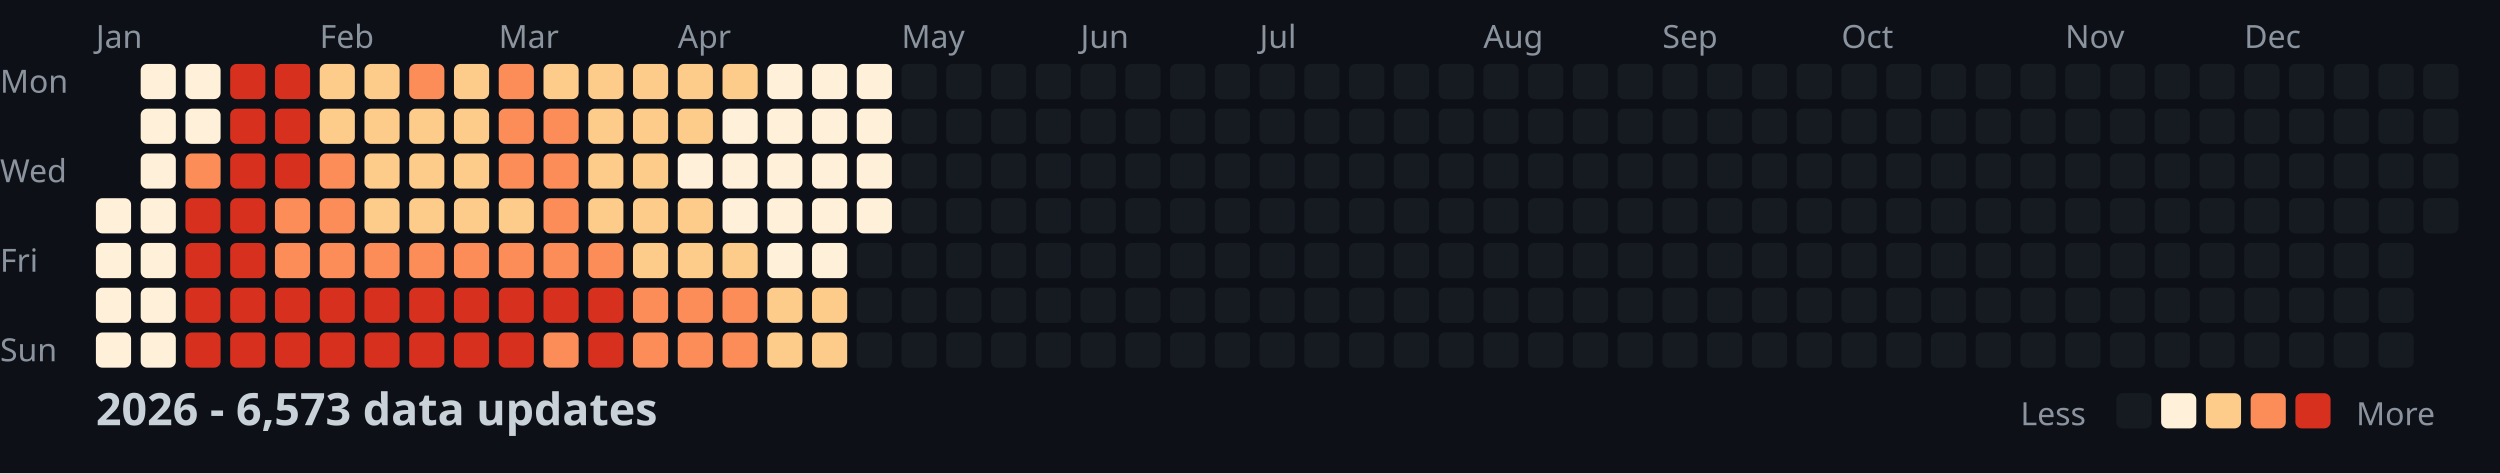
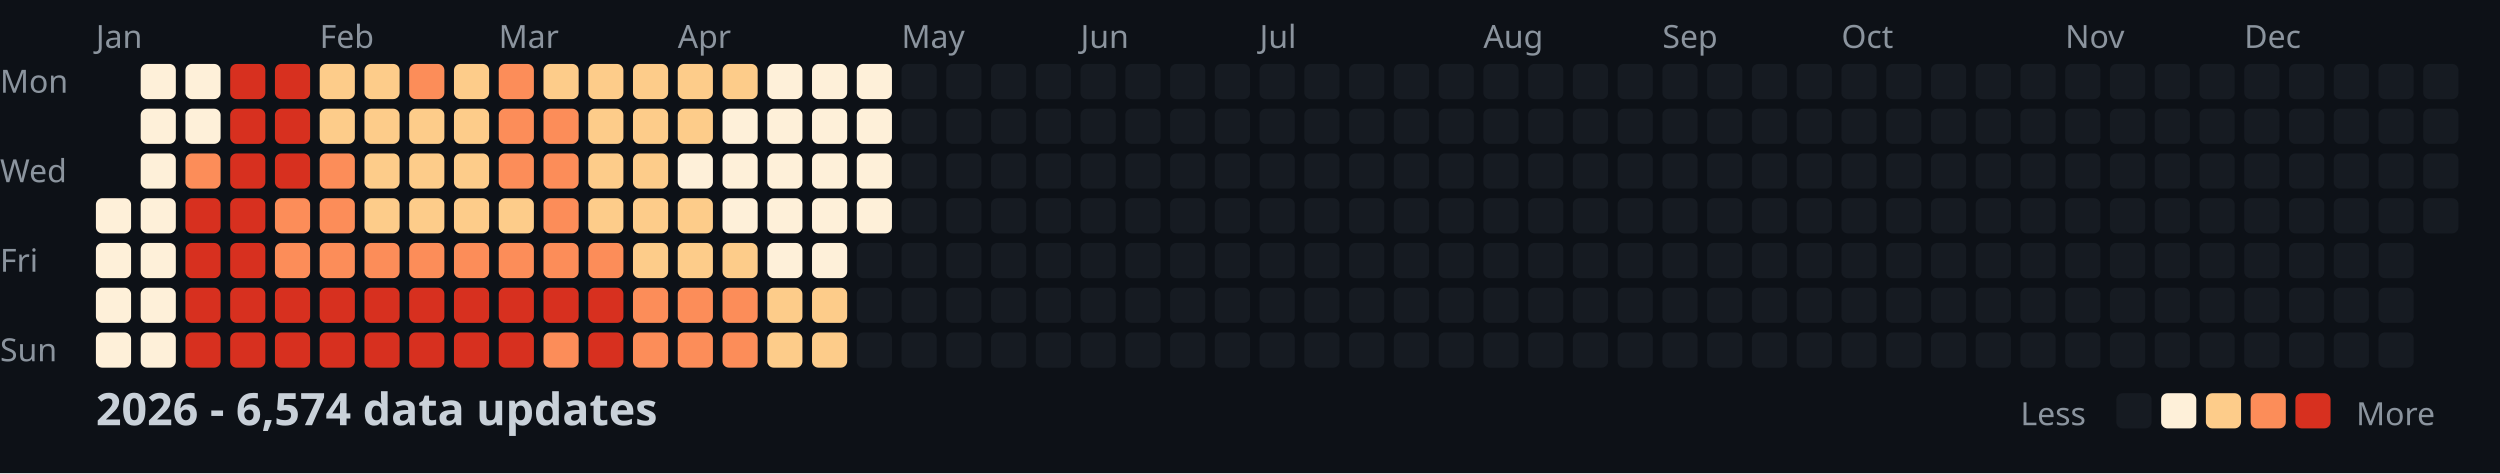
<svg xmlns="http://www.w3.org/2000/svg" width="782" height="148">
  <style>
    .month { font: 10px sans-serif; fill: #8b949e; }
    .day { font: 10px sans-serif; fill: #8b949e; }
    .title { font: bold 14px sans-serif; fill: #c9d1d9; }
    .legend { font: 10px sans-serif; fill: #8b949e; }
  </style>
  <rect width="100%" height="100%" fill="#0d1117" />
  <text x="0" y="29" class="day">Mon</text>
  <text x="0" y="57" class="day">Wed</text>
  <text x="0" y="85" class="day">Fri</text>
  <text x="0" y="113" class="day">Sun</text>
  <text x="30" y="15" class="month">Jan</text>
  <text x="100" y="15" class="month">Feb</text>
  <text x="156" y="15" class="month">Mar</text>
  <text x="212" y="15" class="month">Apr</text>
  <text x="282" y="15" class="month">May</text>
  <text x="338" y="15" class="month">Jun</text>
  <text x="394" y="15" class="month">Jul</text>
  <text x="464" y="15" class="month">Aug</text>
  <text x="520" y="15" class="month">Sep</text>
  <text x="576" y="15" class="month">Oct</text>
  <text x="646" y="15" class="month">Nov</text>
  <text x="702" y="15" class="month">Dec</text>
  <rect x="30" y="62" width="11" height="11" fill="#fef0d9" rx="2" />
  <rect x="30" y="76" width="11" height="11" fill="#fef0d9" rx="2" />
  <rect x="30" y="90" width="11" height="11" fill="#fef0d9" rx="2" />
  <rect x="30" y="104" width="11" height="11" fill="#fef0d9" rx="2" />
  <rect x="44" y="20" width="11" height="11" fill="#fef0d9" rx="2" />
  <rect x="44" y="34" width="11" height="11" fill="#fef0d9" rx="2" />
  <rect x="44" y="48" width="11" height="11" fill="#fef0d9" rx="2" />
  <rect x="44" y="62" width="11" height="11" fill="#fef0d9" rx="2" />
  <rect x="44" y="76" width="11" height="11" fill="#fef0d9" rx="2" />
  <rect x="44" y="90" width="11" height="11" fill="#fef0d9" rx="2" />
  <rect x="44" y="104" width="11" height="11" fill="#fef0d9" rx="2" />
  <rect x="58" y="20" width="11" height="11" fill="#fef0d9" rx="2" />
  <rect x="58" y="34" width="11" height="11" fill="#fef0d9" rx="2" />
  <rect x="58" y="48" width="11" height="11" fill="#fc8d59" rx="2" />
  <rect x="58" y="62" width="11" height="11" fill="#d7301f" rx="2" />
  <rect x="58" y="76" width="11" height="11" fill="#d7301f" rx="2" />
  <rect x="58" y="90" width="11" height="11" fill="#d7301f" rx="2" />
  <rect x="58" y="104" width="11" height="11" fill="#d7301f" rx="2" />
  <rect x="72" y="20" width="11" height="11" fill="#d7301f" rx="2" />
  <rect x="72" y="34" width="11" height="11" fill="#d7301f" rx="2" />
  <rect x="72" y="48" width="11" height="11" fill="#d7301f" rx="2" />
  <rect x="72" y="62" width="11" height="11" fill="#d7301f" rx="2" />
  <rect x="72" y="76" width="11" height="11" fill="#d7301f" rx="2" />
  <rect x="72" y="90" width="11" height="11" fill="#d7301f" rx="2" />
  <rect x="72" y="104" width="11" height="11" fill="#d7301f" rx="2" />
  <rect x="86" y="20" width="11" height="11" fill="#d7301f" rx="2" />
  <rect x="86" y="34" width="11" height="11" fill="#d7301f" rx="2" />
  <rect x="86" y="48" width="11" height="11" fill="#d7301f" rx="2" />
  <rect x="86" y="62" width="11" height="11" fill="#fc8d59" rx="2" />
  <rect x="86" y="76" width="11" height="11" fill="#fc8d59" rx="2" />
  <rect x="86" y="90" width="11" height="11" fill="#d7301f" rx="2" />
  <rect x="86" y="104" width="11" height="11" fill="#d7301f" rx="2" />
  <rect x="100" y="20" width="11" height="11" fill="#fdcc8a" rx="2" />
  <rect x="100" y="34" width="11" height="11" fill="#fdcc8a" rx="2" />
  <rect x="100" y="48" width="11" height="11" fill="#fc8d59" rx="2" />
  <rect x="100" y="62" width="11" height="11" fill="#fc8d59" rx="2" />
  <rect x="100" y="76" width="11" height="11" fill="#fc8d59" rx="2" />
  <rect x="100" y="90" width="11" height="11" fill="#d7301f" rx="2" />
  <rect x="100" y="104" width="11" height="11" fill="#d7301f" rx="2" />
  <rect x="114" y="20" width="11" height="11" fill="#fdcc8a" rx="2" />
  <rect x="114" y="34" width="11" height="11" fill="#fdcc8a" rx="2" />
  <rect x="114" y="48" width="11" height="11" fill="#fdcc8a" rx="2" />
  <rect x="114" y="62" width="11" height="11" fill="#fdcc8a" rx="2" />
  <rect x="114" y="76" width="11" height="11" fill="#fc8d59" rx="2" />
  <rect x="114" y="90" width="11" height="11" fill="#d7301f" rx="2" />
  <rect x="114" y="104" width="11" height="11" fill="#d7301f" rx="2" />
  <rect x="128" y="20" width="11" height="11" fill="#fc8d59" rx="2" />
  <rect x="128" y="34" width="11" height="11" fill="#fdcc8a" rx="2" />
  <rect x="128" y="48" width="11" height="11" fill="#fdcc8a" rx="2" />
  <rect x="128" y="62" width="11" height="11" fill="#fdcc8a" rx="2" />
  <rect x="128" y="76" width="11" height="11" fill="#fc8d59" rx="2" />
  <rect x="128" y="90" width="11" height="11" fill="#d7301f" rx="2" />
  <rect x="128" y="104" width="11" height="11" fill="#d7301f" rx="2" />
  <rect x="142" y="20" width="11" height="11" fill="#fdcc8a" rx="2" />
  <rect x="142" y="34" width="11" height="11" fill="#fdcc8a" rx="2" />
  <rect x="142" y="48" width="11" height="11" fill="#fdcc8a" rx="2" />
  <rect x="142" y="62" width="11" height="11" fill="#fdcc8a" rx="2" />
  <rect x="142" y="76" width="11" height="11" fill="#fc8d59" rx="2" />
  <rect x="142" y="90" width="11" height="11" fill="#d7301f" rx="2" />
  <rect x="142" y="104" width="11" height="11" fill="#d7301f" rx="2" />
  <rect x="156" y="20" width="11" height="11" fill="#fc8d59" rx="2" />
  <rect x="156" y="34" width="11" height="11" fill="#fc8d59" rx="2" />
  <rect x="156" y="48" width="11" height="11" fill="#fc8d59" rx="2" />
  <rect x="156" y="62" width="11" height="11" fill="#fdcc8a" rx="2" />
  <rect x="156" y="76" width="11" height="11" fill="#fc8d59" rx="2" />
  <rect x="156" y="90" width="11" height="11" fill="#d7301f" rx="2" />
  <rect x="156" y="104" width="11" height="11" fill="#d7301f" rx="2" />
  <rect x="170" y="20" width="11" height="11" fill="#fdcc8a" rx="2" />
  <rect x="170" y="34" width="11" height="11" fill="#fc8d59" rx="2" />
  <rect x="170" y="48" width="11" height="11" fill="#fc8d59" rx="2" />
  <rect x="170" y="62" width="11" height="11" fill="#fc8d59" rx="2" />
  <rect x="170" y="76" width="11" height="11" fill="#fc8d59" rx="2" />
  <rect x="170" y="90" width="11" height="11" fill="#d7301f" rx="2" />
  <rect x="170" y="104" width="11" height="11" fill="#fc8d59" rx="2" />
  <rect x="184" y="20" width="11" height="11" fill="#fdcc8a" rx="2" />
  <rect x="184" y="34" width="11" height="11" fill="#fdcc8a" rx="2" />
  <rect x="184" y="48" width="11" height="11" fill="#fdcc8a" rx="2" />
  <rect x="184" y="62" width="11" height="11" fill="#fdcc8a" rx="2" />
  <rect x="184" y="76" width="11" height="11" fill="#fc8d59" rx="2" />
  <rect x="184" y="90" width="11" height="11" fill="#d7301f" rx="2" />
  <rect x="184" y="104" width="11" height="11" fill="#d7301f" rx="2" />
  <rect x="198" y="20" width="11" height="11" fill="#fdcc8a" rx="2" />
  <rect x="198" y="34" width="11" height="11" fill="#fdcc8a" rx="2" />
  <rect x="198" y="48" width="11" height="11" fill="#fdcc8a" rx="2" />
  <rect x="198" y="62" width="11" height="11" fill="#fdcc8a" rx="2" />
  <rect x="198" y="76" width="11" height="11" fill="#fdcc8a" rx="2" />
  <rect x="198" y="90" width="11" height="11" fill="#fc8d59" rx="2" />
  <rect x="198" y="104" width="11" height="11" fill="#fc8d59" rx="2" />
  <rect x="212" y="20" width="11" height="11" fill="#fdcc8a" rx="2" />
  <rect x="212" y="34" width="11" height="11" fill="#fdcc8a" rx="2" />
  <rect x="212" y="48" width="11" height="11" fill="#fef0d9" rx="2" />
  <rect x="212" y="62" width="11" height="11" fill="#fdcc8a" rx="2" />
  <rect x="212" y="76" width="11" height="11" fill="#fdcc8a" rx="2" />
  <rect x="212" y="90" width="11" height="11" fill="#fc8d59" rx="2" />
  <rect x="212" y="104" width="11" height="11" fill="#fc8d59" rx="2" />
  <rect x="226" y="20" width="11" height="11" fill="#fdcc8a" rx="2" />
  <rect x="226" y="34" width="11" height="11" fill="#fef0d9" rx="2" />
  <rect x="226" y="48" width="11" height="11" fill="#fef0d9" rx="2" />
  <rect x="226" y="62" width="11" height="11" fill="#fef0d9" rx="2" />
  <rect x="226" y="76" width="11" height="11" fill="#fdcc8a" rx="2" />
  <rect x="226" y="90" width="11" height="11" fill="#fc8d59" rx="2" />
  <rect x="226" y="104" width="11" height="11" fill="#fc8d59" rx="2" />
  <rect x="240" y="20" width="11" height="11" fill="#fef0d9" rx="2" />
  <rect x="240" y="34" width="11" height="11" fill="#fef0d9" rx="2" />
  <rect x="240" y="48" width="11" height="11" fill="#fef0d9" rx="2" />
  <rect x="240" y="62" width="11" height="11" fill="#fef0d9" rx="2" />
  <rect x="240" y="76" width="11" height="11" fill="#fef0d9" rx="2" />
  <rect x="240" y="90" width="11" height="11" fill="#fdcc8a" rx="2" />
  <rect x="240" y="104" width="11" height="11" fill="#fdcc8a" rx="2" />
  <rect x="254" y="20" width="11" height="11" fill="#fef0d9" rx="2" />
  <rect x="254" y="34" width="11" height="11" fill="#fef0d9" rx="2" />
  <rect x="254" y="48" width="11" height="11" fill="#fef0d9" rx="2" />
  <rect x="254" y="62" width="11" height="11" fill="#fef0d9" rx="2" />
  <rect x="254" y="76" width="11" height="11" fill="#fef0d9" rx="2" />
  <rect x="254" y="90" width="11" height="11" fill="#fdcc8a" rx="2" />
  <rect x="254" y="104" width="11" height="11" fill="#fdcc8a" rx="2" />
  <rect x="268" y="20" width="11" height="11" fill="#fef0d9" rx="2" />
  <rect x="268" y="34" width="11" height="11" fill="#fef0d9" rx="2" />
  <rect x="268" y="48" width="11" height="11" fill="#fef0d9" rx="2" />
  <rect x="268" y="62" width="11" height="11" fill="#fef0d9" rx="2" />
  <rect x="268" y="76" width="11" height="11" fill="#161b22" rx="2" />
  <rect x="268" y="90" width="11" height="11" fill="#161b22" rx="2" />
  <rect x="268" y="104" width="11" height="11" fill="#161b22" rx="2" />
  <rect x="282" y="20" width="11" height="11" fill="#161b22" rx="2" />
  <rect x="282" y="34" width="11" height="11" fill="#161b22" rx="2" />
  <rect x="282" y="48" width="11" height="11" fill="#161b22" rx="2" />
  <rect x="282" y="62" width="11" height="11" fill="#161b22" rx="2" />
  <rect x="282" y="76" width="11" height="11" fill="#161b22" rx="2" />
  <rect x="282" y="90" width="11" height="11" fill="#161b22" rx="2" />
  <rect x="282" y="104" width="11" height="11" fill="#161b22" rx="2" />
  <rect x="296" y="20" width="11" height="11" fill="#161b22" rx="2" />
  <rect x="296" y="34" width="11" height="11" fill="#161b22" rx="2" />
  <rect x="296" y="48" width="11" height="11" fill="#161b22" rx="2" />
  <rect x="296" y="62" width="11" height="11" fill="#161b22" rx="2" />
  <rect x="296" y="76" width="11" height="11" fill="#161b22" rx="2" />
  <rect x="296" y="90" width="11" height="11" fill="#161b22" rx="2" />
  <rect x="296" y="104" width="11" height="11" fill="#161b22" rx="2" />
  <rect x="310" y="20" width="11" height="11" fill="#161b22" rx="2" />
  <rect x="310" y="34" width="11" height="11" fill="#161b22" rx="2" />
  <rect x="310" y="48" width="11" height="11" fill="#161b22" rx="2" />
  <rect x="310" y="62" width="11" height="11" fill="#161b22" rx="2" />
  <rect x="310" y="76" width="11" height="11" fill="#161b22" rx="2" />
  <rect x="310" y="90" width="11" height="11" fill="#161b22" rx="2" />
  <rect x="310" y="104" width="11" height="11" fill="#161b22" rx="2" />
  <rect x="324" y="20" width="11" height="11" fill="#161b22" rx="2" />
  <rect x="324" y="34" width="11" height="11" fill="#161b22" rx="2" />
  <rect x="324" y="48" width="11" height="11" fill="#161b22" rx="2" />
  <rect x="324" y="62" width="11" height="11" fill="#161b22" rx="2" />
  <rect x="324" y="76" width="11" height="11" fill="#161b22" rx="2" />
  <rect x="324" y="90" width="11" height="11" fill="#161b22" rx="2" />
  <rect x="324" y="104" width="11" height="11" fill="#161b22" rx="2" />
  <rect x="338" y="20" width="11" height="11" fill="#161b22" rx="2" />
  <rect x="338" y="34" width="11" height="11" fill="#161b22" rx="2" />
  <rect x="338" y="48" width="11" height="11" fill="#161b22" rx="2" />
  <rect x="338" y="62" width="11" height="11" fill="#161b22" rx="2" />
  <rect x="338" y="76" width="11" height="11" fill="#161b22" rx="2" />
  <rect x="338" y="90" width="11" height="11" fill="#161b22" rx="2" />
  <rect x="338" y="104" width="11" height="11" fill="#161b22" rx="2" />
  <rect x="352" y="20" width="11" height="11" fill="#161b22" rx="2" />
  <rect x="352" y="34" width="11" height="11" fill="#161b22" rx="2" />
  <rect x="352" y="48" width="11" height="11" fill="#161b22" rx="2" />
  <rect x="352" y="62" width="11" height="11" fill="#161b22" rx="2" />
  <rect x="352" y="76" width="11" height="11" fill="#161b22" rx="2" />
  <rect x="352" y="90" width="11" height="11" fill="#161b22" rx="2" />
  <rect x="352" y="104" width="11" height="11" fill="#161b22" rx="2" />
  <rect x="366" y="20" width="11" height="11" fill="#161b22" rx="2" />
  <rect x="366" y="34" width="11" height="11" fill="#161b22" rx="2" />
  <rect x="366" y="48" width="11" height="11" fill="#161b22" rx="2" />
  <rect x="366" y="62" width="11" height="11" fill="#161b22" rx="2" />
  <rect x="366" y="76" width="11" height="11" fill="#161b22" rx="2" />
  <rect x="366" y="90" width="11" height="11" fill="#161b22" rx="2" />
  <rect x="366" y="104" width="11" height="11" fill="#161b22" rx="2" />
  <rect x="380" y="20" width="11" height="11" fill="#161b22" rx="2" />
  <rect x="380" y="34" width="11" height="11" fill="#161b22" rx="2" />
  <rect x="380" y="48" width="11" height="11" fill="#161b22" rx="2" />
  <rect x="380" y="62" width="11" height="11" fill="#161b22" rx="2" />
  <rect x="380" y="76" width="11" height="11" fill="#161b22" rx="2" />
  <rect x="380" y="90" width="11" height="11" fill="#161b22" rx="2" />
  <rect x="380" y="104" width="11" height="11" fill="#161b22" rx="2" />
  <rect x="394" y="20" width="11" height="11" fill="#161b22" rx="2" />
  <rect x="394" y="34" width="11" height="11" fill="#161b22" rx="2" />
  <rect x="394" y="48" width="11" height="11" fill="#161b22" rx="2" />
  <rect x="394" y="62" width="11" height="11" fill="#161b22" rx="2" />
  <rect x="394" y="76" width="11" height="11" fill="#161b22" rx="2" />
  <rect x="394" y="90" width="11" height="11" fill="#161b22" rx="2" />
  <rect x="394" y="104" width="11" height="11" fill="#161b22" rx="2" />
  <rect x="408" y="20" width="11" height="11" fill="#161b22" rx="2" />
  <rect x="408" y="34" width="11" height="11" fill="#161b22" rx="2" />
  <rect x="408" y="48" width="11" height="11" fill="#161b22" rx="2" />
  <rect x="408" y="62" width="11" height="11" fill="#161b22" rx="2" />
  <rect x="408" y="76" width="11" height="11" fill="#161b22" rx="2" />
  <rect x="408" y="90" width="11" height="11" fill="#161b22" rx="2" />
  <rect x="408" y="104" width="11" height="11" fill="#161b22" rx="2" />
  <rect x="422" y="20" width="11" height="11" fill="#161b22" rx="2" />
  <rect x="422" y="34" width="11" height="11" fill="#161b22" rx="2" />
  <rect x="422" y="48" width="11" height="11" fill="#161b22" rx="2" />
  <rect x="422" y="62" width="11" height="11" fill="#161b22" rx="2" />
  <rect x="422" y="76" width="11" height="11" fill="#161b22" rx="2" />
  <rect x="422" y="90" width="11" height="11" fill="#161b22" rx="2" />
  <rect x="422" y="104" width="11" height="11" fill="#161b22" rx="2" />
  <rect x="436" y="20" width="11" height="11" fill="#161b22" rx="2" />
  <rect x="436" y="34" width="11" height="11" fill="#161b22" rx="2" />
  <rect x="436" y="48" width="11" height="11" fill="#161b22" rx="2" />
  <rect x="436" y="62" width="11" height="11" fill="#161b22" rx="2" />
  <rect x="436" y="76" width="11" height="11" fill="#161b22" rx="2" />
  <rect x="436" y="90" width="11" height="11" fill="#161b22" rx="2" />
  <rect x="436" y="104" width="11" height="11" fill="#161b22" rx="2" />
  <rect x="450" y="20" width="11" height="11" fill="#161b22" rx="2" />
  <rect x="450" y="34" width="11" height="11" fill="#161b22" rx="2" />
  <rect x="450" y="48" width="11" height="11" fill="#161b22" rx="2" />
  <rect x="450" y="62" width="11" height="11" fill="#161b22" rx="2" />
  <rect x="450" y="76" width="11" height="11" fill="#161b22" rx="2" />
  <rect x="450" y="90" width="11" height="11" fill="#161b22" rx="2" />
  <rect x="450" y="104" width="11" height="11" fill="#161b22" rx="2" />
  <rect x="464" y="20" width="11" height="11" fill="#161b22" rx="2" />
  <rect x="464" y="34" width="11" height="11" fill="#161b22" rx="2" />
  <rect x="464" y="48" width="11" height="11" fill="#161b22" rx="2" />
  <rect x="464" y="62" width="11" height="11" fill="#161b22" rx="2" />
  <rect x="464" y="76" width="11" height="11" fill="#161b22" rx="2" />
  <rect x="464" y="90" width="11" height="11" fill="#161b22" rx="2" />
  <rect x="464" y="104" width="11" height="11" fill="#161b22" rx="2" />
  <rect x="478" y="20" width="11" height="11" fill="#161b22" rx="2" />
  <rect x="478" y="34" width="11" height="11" fill="#161b22" rx="2" />
  <rect x="478" y="48" width="11" height="11" fill="#161b22" rx="2" />
  <rect x="478" y="62" width="11" height="11" fill="#161b22" rx="2" />
  <rect x="478" y="76" width="11" height="11" fill="#161b22" rx="2" />
  <rect x="478" y="90" width="11" height="11" fill="#161b22" rx="2" />
  <rect x="478" y="104" width="11" height="11" fill="#161b22" rx="2" />
  <rect x="492" y="20" width="11" height="11" fill="#161b22" rx="2" />
  <rect x="492" y="34" width="11" height="11" fill="#161b22" rx="2" />
  <rect x="492" y="48" width="11" height="11" fill="#161b22" rx="2" />
  <rect x="492" y="62" width="11" height="11" fill="#161b22" rx="2" />
  <rect x="492" y="76" width="11" height="11" fill="#161b22" rx="2" />
  <rect x="492" y="90" width="11" height="11" fill="#161b22" rx="2" />
  <rect x="492" y="104" width="11" height="11" fill="#161b22" rx="2" />
  <rect x="506" y="20" width="11" height="11" fill="#161b22" rx="2" />
  <rect x="506" y="34" width="11" height="11" fill="#161b22" rx="2" />
  <rect x="506" y="48" width="11" height="11" fill="#161b22" rx="2" />
  <rect x="506" y="62" width="11" height="11" fill="#161b22" rx="2" />
  <rect x="506" y="76" width="11" height="11" fill="#161b22" rx="2" />
  <rect x="506" y="90" width="11" height="11" fill="#161b22" rx="2" />
  <rect x="506" y="104" width="11" height="11" fill="#161b22" rx="2" />
  <rect x="520" y="20" width="11" height="11" fill="#161b22" rx="2" />
  <rect x="520" y="34" width="11" height="11" fill="#161b22" rx="2" />
  <rect x="520" y="48" width="11" height="11" fill="#161b22" rx="2" />
  <rect x="520" y="62" width="11" height="11" fill="#161b22" rx="2" />
  <rect x="520" y="76" width="11" height="11" fill="#161b22" rx="2" />
  <rect x="520" y="90" width="11" height="11" fill="#161b22" rx="2" />
  <rect x="520" y="104" width="11" height="11" fill="#161b22" rx="2" />
  <rect x="534" y="20" width="11" height="11" fill="#161b22" rx="2" />
  <rect x="534" y="34" width="11" height="11" fill="#161b22" rx="2" />
  <rect x="534" y="48" width="11" height="11" fill="#161b22" rx="2" />
  <rect x="534" y="62" width="11" height="11" fill="#161b22" rx="2" />
  <rect x="534" y="76" width="11" height="11" fill="#161b22" rx="2" />
  <rect x="534" y="90" width="11" height="11" fill="#161b22" rx="2" />
  <rect x="534" y="104" width="11" height="11" fill="#161b22" rx="2" />
  <rect x="548" y="20" width="11" height="11" fill="#161b22" rx="2" />
  <rect x="548" y="34" width="11" height="11" fill="#161b22" rx="2" />
  <rect x="548" y="48" width="11" height="11" fill="#161b22" rx="2" />
  <rect x="548" y="62" width="11" height="11" fill="#161b22" rx="2" />
  <rect x="548" y="76" width="11" height="11" fill="#161b22" rx="2" />
  <rect x="548" y="90" width="11" height="11" fill="#161b22" rx="2" />
  <rect x="548" y="104" width="11" height="11" fill="#161b22" rx="2" />
  <rect x="562" y="20" width="11" height="11" fill="#161b22" rx="2" />
  <rect x="562" y="34" width="11" height="11" fill="#161b22" rx="2" />
  <rect x="562" y="48" width="11" height="11" fill="#161b22" rx="2" />
  <rect x="562" y="62" width="11" height="11" fill="#161b22" rx="2" />
  <rect x="562" y="76" width="11" height="11" fill="#161b22" rx="2" />
  <rect x="562" y="90" width="11" height="11" fill="#161b22" rx="2" />
  <rect x="562" y="104" width="11" height="11" fill="#161b22" rx="2" />
  <rect x="576" y="20" width="11" height="11" fill="#161b22" rx="2" />
  <rect x="576" y="34" width="11" height="11" fill="#161b22" rx="2" />
  <rect x="576" y="48" width="11" height="11" fill="#161b22" rx="2" />
  <rect x="576" y="62" width="11" height="11" fill="#161b22" rx="2" />
  <rect x="576" y="76" width="11" height="11" fill="#161b22" rx="2" />
  <rect x="576" y="90" width="11" height="11" fill="#161b22" rx="2" />
  <rect x="576" y="104" width="11" height="11" fill="#161b22" rx="2" />
  <rect x="590" y="20" width="11" height="11" fill="#161b22" rx="2" />
  <rect x="590" y="34" width="11" height="11" fill="#161b22" rx="2" />
  <rect x="590" y="48" width="11" height="11" fill="#161b22" rx="2" />
  <rect x="590" y="62" width="11" height="11" fill="#161b22" rx="2" />
  <rect x="590" y="76" width="11" height="11" fill="#161b22" rx="2" />
  <rect x="590" y="90" width="11" height="11" fill="#161b22" rx="2" />
  <rect x="590" y="104" width="11" height="11" fill="#161b22" rx="2" />
  <rect x="604" y="20" width="11" height="11" fill="#161b22" rx="2" />
  <rect x="604" y="34" width="11" height="11" fill="#161b22" rx="2" />
  <rect x="604" y="48" width="11" height="11" fill="#161b22" rx="2" />
  <rect x="604" y="62" width="11" height="11" fill="#161b22" rx="2" />
  <rect x="604" y="76" width="11" height="11" fill="#161b22" rx="2" />
  <rect x="604" y="90" width="11" height="11" fill="#161b22" rx="2" />
  <rect x="604" y="104" width="11" height="11" fill="#161b22" rx="2" />
  <rect x="618" y="20" width="11" height="11" fill="#161b22" rx="2" />
  <rect x="618" y="34" width="11" height="11" fill="#161b22" rx="2" />
  <rect x="618" y="48" width="11" height="11" fill="#161b22" rx="2" />
  <rect x="618" y="62" width="11" height="11" fill="#161b22" rx="2" />
  <rect x="618" y="76" width="11" height="11" fill="#161b22" rx="2" />
  <rect x="618" y="90" width="11" height="11" fill="#161b22" rx="2" />
  <rect x="618" y="104" width="11" height="11" fill="#161b22" rx="2" />
  <rect x="632" y="20" width="11" height="11" fill="#161b22" rx="2" />
  <rect x="632" y="34" width="11" height="11" fill="#161b22" rx="2" />
  <rect x="632" y="48" width="11" height="11" fill="#161b22" rx="2" />
  <rect x="632" y="62" width="11" height="11" fill="#161b22" rx="2" />
  <rect x="632" y="76" width="11" height="11" fill="#161b22" rx="2" />
  <rect x="632" y="90" width="11" height="11" fill="#161b22" rx="2" />
  <rect x="632" y="104" width="11" height="11" fill="#161b22" rx="2" />
  <rect x="646" y="20" width="11" height="11" fill="#161b22" rx="2" />
  <rect x="646" y="34" width="11" height="11" fill="#161b22" rx="2" />
  <rect x="646" y="48" width="11" height="11" fill="#161b22" rx="2" />
  <rect x="646" y="62" width="11" height="11" fill="#161b22" rx="2" />
  <rect x="646" y="76" width="11" height="11" fill="#161b22" rx="2" />
  <rect x="646" y="90" width="11" height="11" fill="#161b22" rx="2" />
  <rect x="646" y="104" width="11" height="11" fill="#161b22" rx="2" />
  <rect x="660" y="20" width="11" height="11" fill="#161b22" rx="2" />
  <rect x="660" y="34" width="11" height="11" fill="#161b22" rx="2" />
  <rect x="660" y="48" width="11" height="11" fill="#161b22" rx="2" />
  <rect x="660" y="62" width="11" height="11" fill="#161b22" rx="2" />
  <rect x="660" y="76" width="11" height="11" fill="#161b22" rx="2" />
  <rect x="660" y="90" width="11" height="11" fill="#161b22" rx="2" />
  <rect x="660" y="104" width="11" height="11" fill="#161b22" rx="2" />
  <rect x="674" y="20" width="11" height="11" fill="#161b22" rx="2" />
  <rect x="674" y="34" width="11" height="11" fill="#161b22" rx="2" />
  <rect x="674" y="48" width="11" height="11" fill="#161b22" rx="2" />
  <rect x="674" y="62" width="11" height="11" fill="#161b22" rx="2" />
  <rect x="674" y="76" width="11" height="11" fill="#161b22" rx="2" />
  <rect x="674" y="90" width="11" height="11" fill="#161b22" rx="2" />
  <rect x="674" y="104" width="11" height="11" fill="#161b22" rx="2" />
  <rect x="688" y="20" width="11" height="11" fill="#161b22" rx="2" />
  <rect x="688" y="34" width="11" height="11" fill="#161b22" rx="2" />
  <rect x="688" y="48" width="11" height="11" fill="#161b22" rx="2" />
  <rect x="688" y="62" width="11" height="11" fill="#161b22" rx="2" />
  <rect x="688" y="76" width="11" height="11" fill="#161b22" rx="2" />
  <rect x="688" y="90" width="11" height="11" fill="#161b22" rx="2" />
  <rect x="688" y="104" width="11" height="11" fill="#161b22" rx="2" />
  <rect x="702" y="20" width="11" height="11" fill="#161b22" rx="2" />
  <rect x="702" y="34" width="11" height="11" fill="#161b22" rx="2" />
  <rect x="702" y="48" width="11" height="11" fill="#161b22" rx="2" />
  <rect x="702" y="62" width="11" height="11" fill="#161b22" rx="2" />
  <rect x="702" y="76" width="11" height="11" fill="#161b22" rx="2" />
  <rect x="702" y="90" width="11" height="11" fill="#161b22" rx="2" />
  <rect x="702" y="104" width="11" height="11" fill="#161b22" rx="2" />
  <rect x="716" y="20" width="11" height="11" fill="#161b22" rx="2" />
  <rect x="716" y="34" width="11" height="11" fill="#161b22" rx="2" />
  <rect x="716" y="48" width="11" height="11" fill="#161b22" rx="2" />
  <rect x="716" y="62" width="11" height="11" fill="#161b22" rx="2" />
  <rect x="716" y="76" width="11" height="11" fill="#161b22" rx="2" />
  <rect x="716" y="90" width="11" height="11" fill="#161b22" rx="2" />
  <rect x="716" y="104" width="11" height="11" fill="#161b22" rx="2" />
  <rect x="730" y="20" width="11" height="11" fill="#161b22" rx="2" />
  <rect x="730" y="34" width="11" height="11" fill="#161b22" rx="2" />
  <rect x="730" y="48" width="11" height="11" fill="#161b22" rx="2" />
  <rect x="730" y="62" width="11" height="11" fill="#161b22" rx="2" />
  <rect x="730" y="76" width="11" height="11" fill="#161b22" rx="2" />
  <rect x="730" y="90" width="11" height="11" fill="#161b22" rx="2" />
  <rect x="730" y="104" width="11" height="11" fill="#161b22" rx="2" />
  <rect x="744" y="20" width="11" height="11" fill="#161b22" rx="2" />
  <rect x="744" y="34" width="11" height="11" fill="#161b22" rx="2" />
  <rect x="744" y="48" width="11" height="11" fill="#161b22" rx="2" />
  <rect x="744" y="62" width="11" height="11" fill="#161b22" rx="2" />
  <rect x="744" y="76" width="11" height="11" fill="#161b22" rx="2" />
  <rect x="744" y="90" width="11" height="11" fill="#161b22" rx="2" />
  <rect x="744" y="104" width="11" height="11" fill="#161b22" rx="2" />
  <rect x="758" y="20" width="11" height="11" fill="#161b22" rx="2" />
  <rect x="758" y="34" width="11" height="11" fill="#161b22" rx="2" />
  <rect x="758" y="48" width="11" height="11" fill="#161b22" rx="2" />
  <rect x="758" y="62" width="11" height="11" fill="#161b22" rx="2" />
-   <text x="30" y="133" class="title">2026 - 6,573 data updates</text>
+   <text x="30" y="133" class="title">2026 - 6,574 data updates</text>
  <text x="632" y="133" class="legend">Less</text>
  <rect x="662" y="123" width="11" height="11" fill="#161b22" rx="2" />
  <rect x="676" y="123" width="11" height="11" fill="#fef0d9" rx="2" />
  <rect x="690" y="123" width="11" height="11" fill="#fdcc8a" rx="2" />
  <rect x="704" y="123" width="11" height="11" fill="#fc8d59" rx="2" />
  <rect x="718" y="123" width="11" height="11" fill="#d7301f" rx="2" />
  <text x="737" y="133" class="legend">More</text>
</svg>
